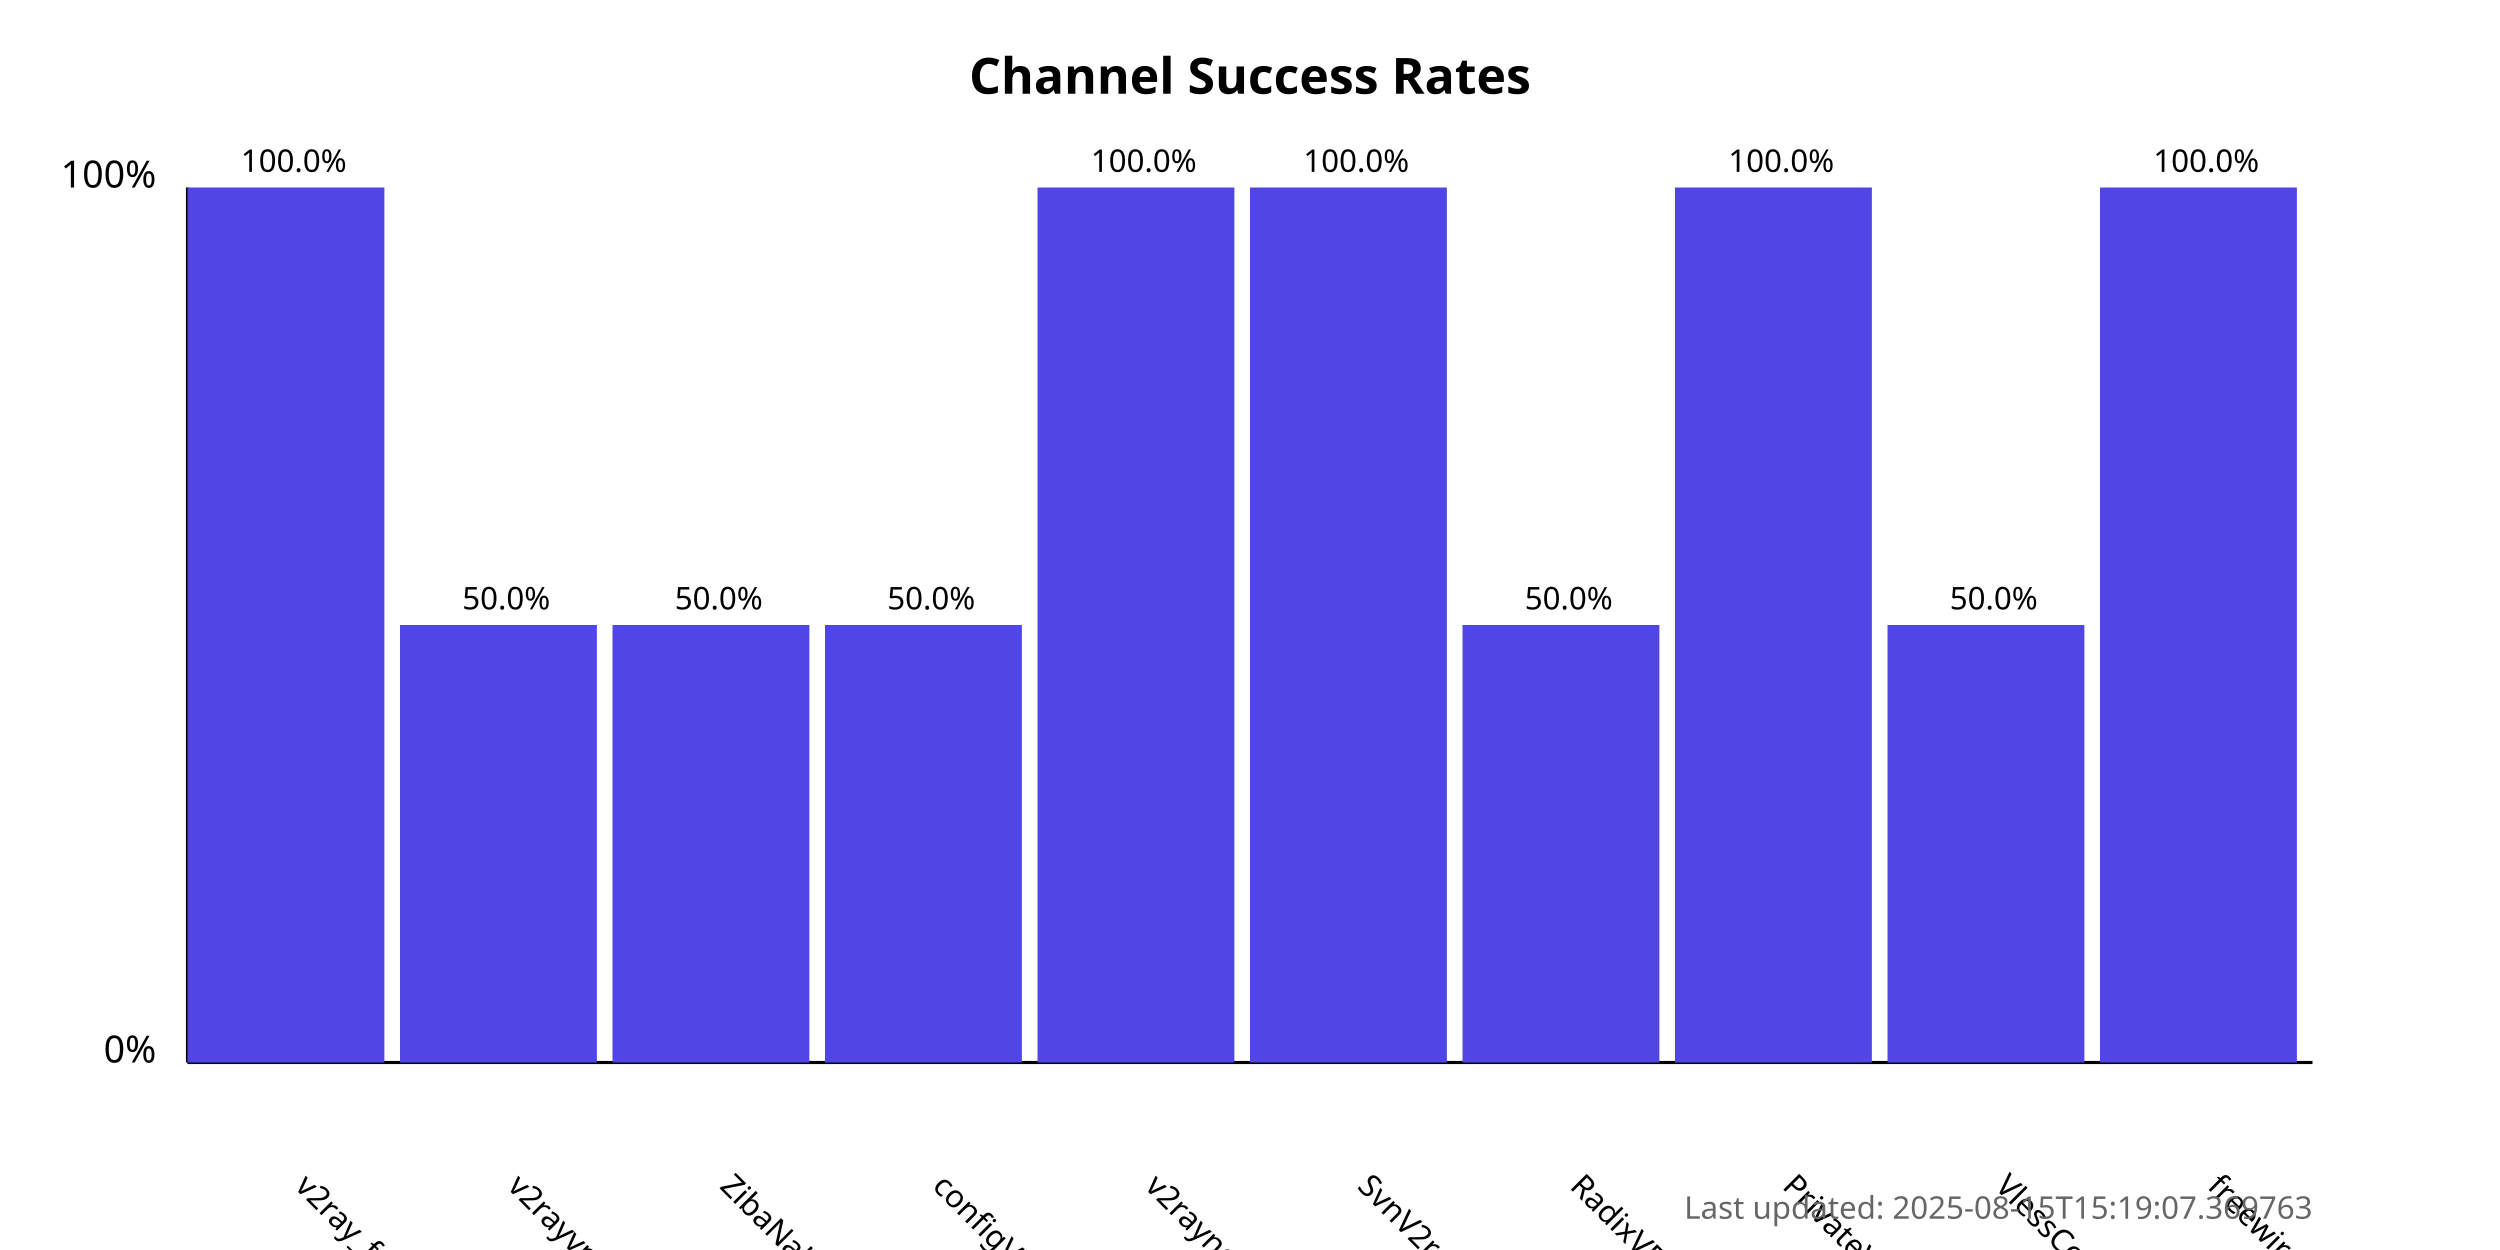
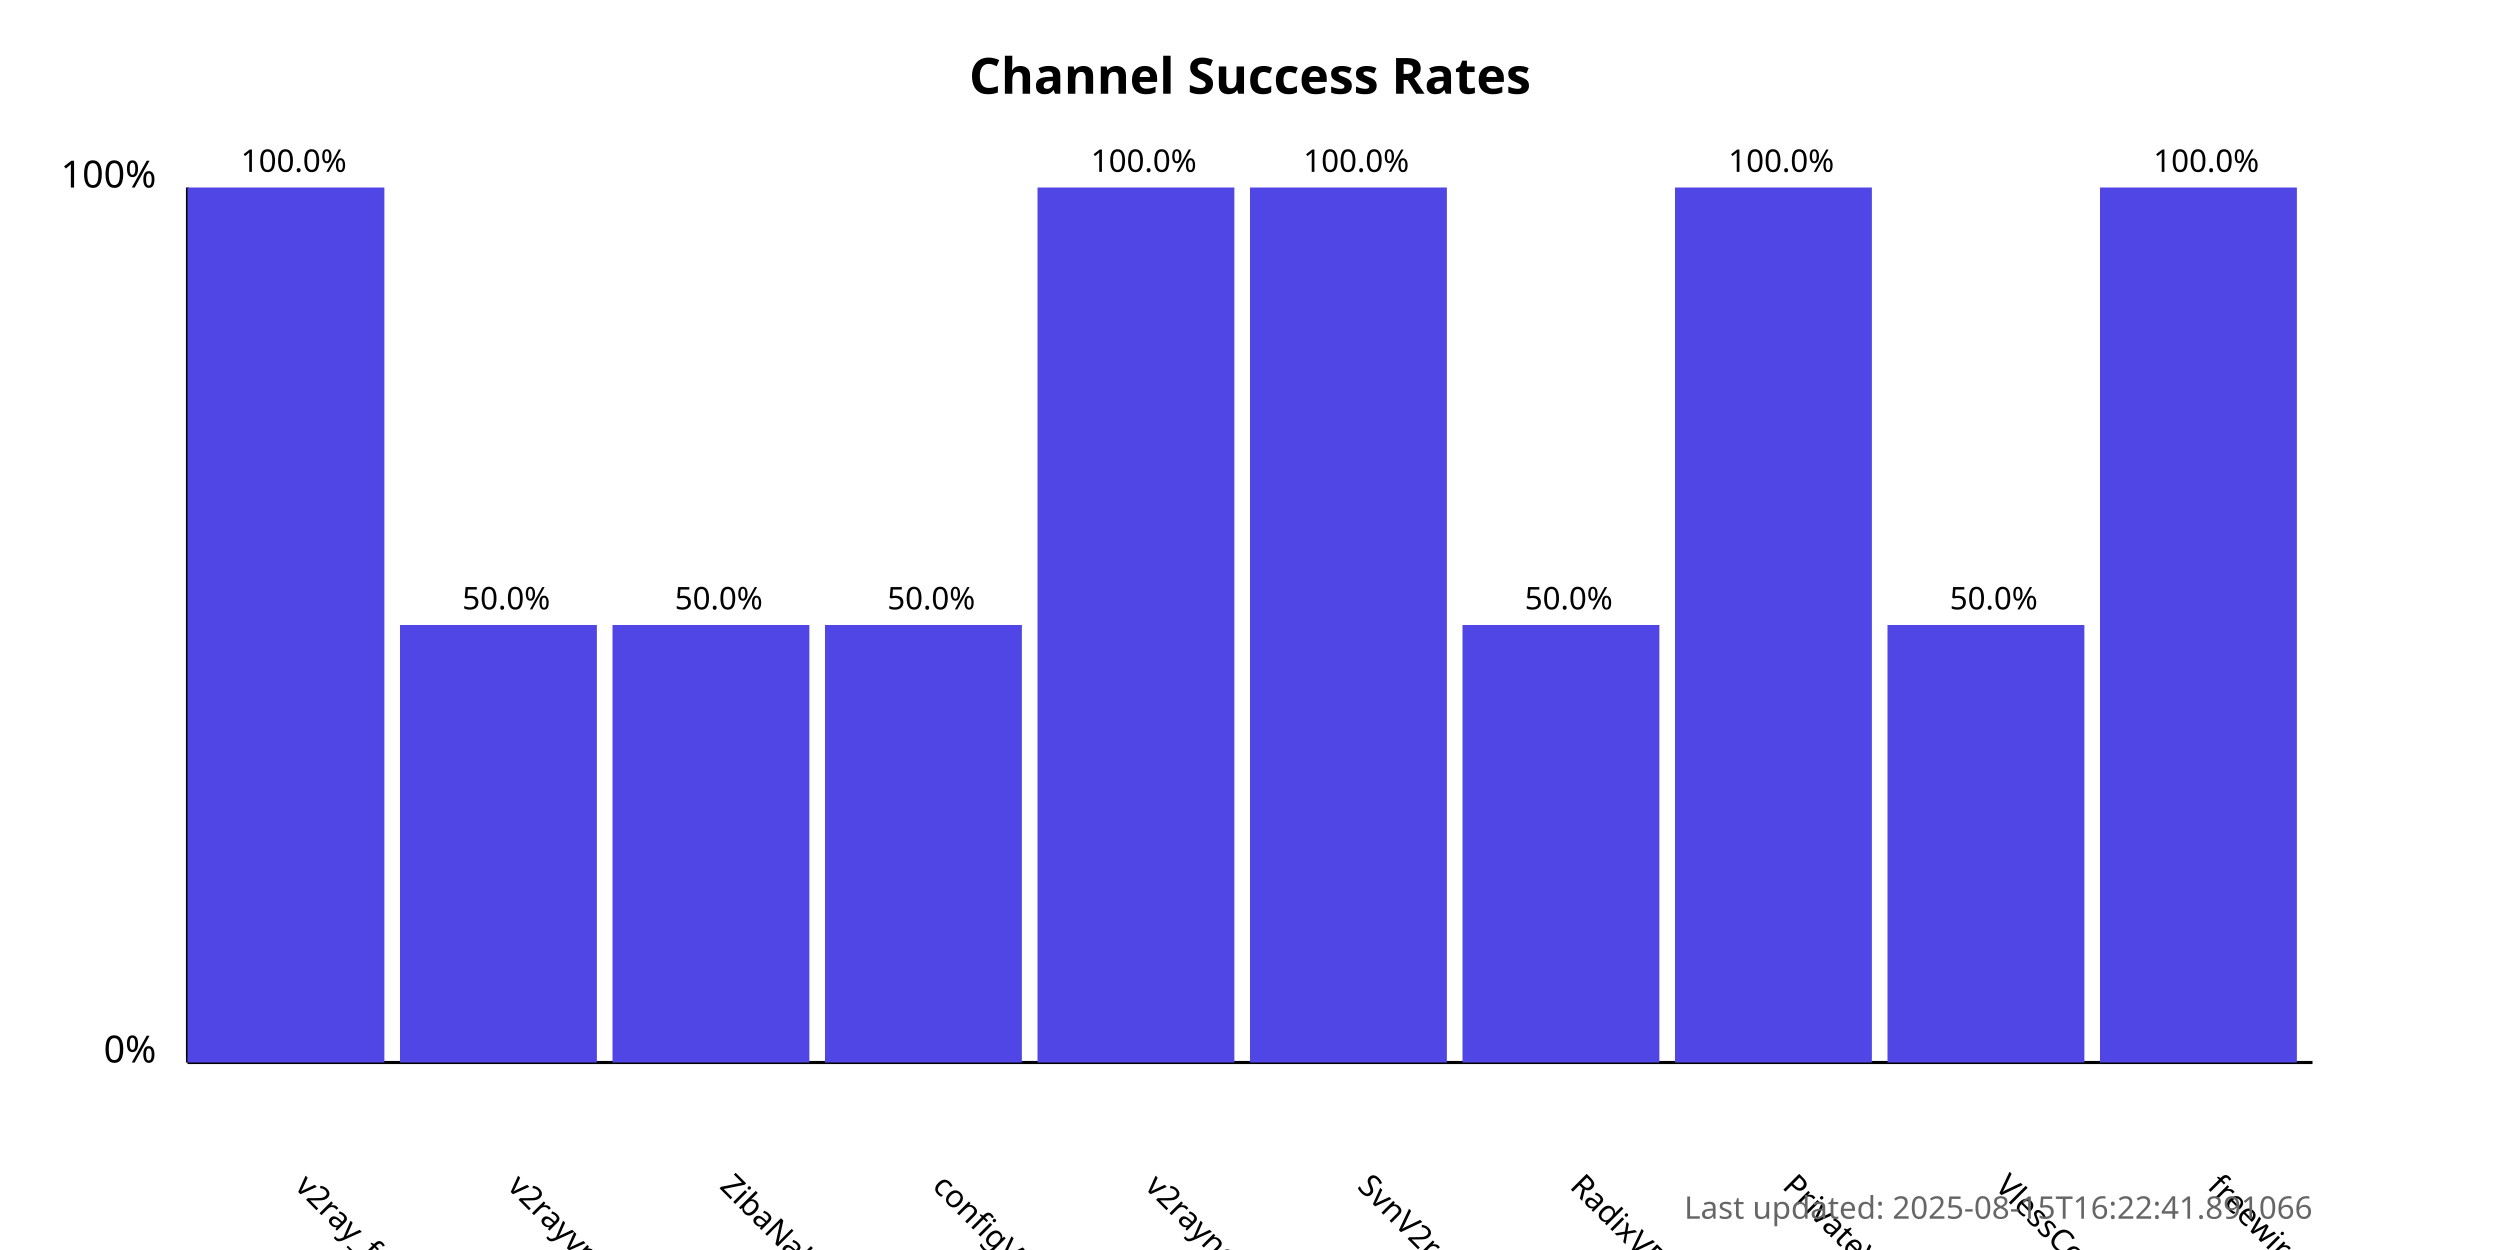
<svg xmlns="http://www.w3.org/2000/svg" width="800" height="400">
  <style>
            .chart-title { font: bold 16px sans-serif; }
            .axis-label { font: 12px sans-serif; }
            .tick-label { font: 10px sans-serif; }
            .bar { fill: #4f46e5; }
            .bar:hover { fill: #6366f1; }
            .timestamp { font: 10px sans-serif; fill: #666; }
        </style>
  <text x="400.0" y="30" text-anchor="middle" class="chart-title">
            Channel Success Rates
        </text>
  <line x1="60" y1="340" x2="60" y2="60" stroke="black" stroke-width="1" />
  <line x1="60" y1="340" x2="740" y2="340" stroke="black" stroke-width="1" />
  <text x="50" y="340" text-anchor="end" class="axis-label">0%</text>
  <text x="50" y="60" text-anchor="end" class="axis-label">100%</text>
  <g>
    <rect x="60" y="60.0" width="63.0" height="280.0" class="bar" />
    <text x="94.0" y="380" transform="rotate(45, 94.0, 380)" text-anchor="start" class="tick-label">
                v2ray_free_conf
            </text>
    <text x="94.0" y="55.0" text-anchor="middle" class="tick-label">
                100.0%
            </text>
  </g>
  <g>
    <rect x="128.0" y="200.0" width="63.0" height="140.0" class="bar" />
    <text x="162.0" y="380" transform="rotate(45, 162.0, 380)" text-anchor="start" class="tick-label">
                v2rayvpno
            </text>
    <text x="162.0" y="195.0" text-anchor="middle" class="tick-label">
                50.0%
            </text>
  </g>
  <g>
    <rect x="196.0" y="200.0" width="63.0" height="140.0" class="bar" />
    <text x="230.0" y="380" transform="rotate(45, 230.0, 380)" text-anchor="start" class="tick-label">
                ZibaNabz
            </text>
    <text x="230.0" y="195.0" text-anchor="middle" class="tick-label">
                50.0%
            </text>
  </g>
  <g>
    <rect x="264.0" y="200.0" width="63.0" height="140.0" class="bar" />
    <text x="298.0" y="380" transform="rotate(45, 298.0, 380)" text-anchor="start" class="tick-label">
                configV2rayForFree
            </text>
    <text x="298.0" y="195.0" text-anchor="middle" class="tick-label">
                50.0%
            </text>
  </g>
  <g>
    <rect x="332.0" y="60.0" width="63.0" height="280.0" class="bar" />
    <text x="366.0" y="380" transform="rotate(45, 366.0, 380)" text-anchor="start" class="tick-label">
                v2rayngvpn
            </text>
    <text x="366.0" y="55.0" text-anchor="middle" class="tick-label">
                100.0%
            </text>
  </g>
  <g>
    <rect x="400.0" y="60.0" width="63.0" height="280.0" class="bar" />
    <text x="434.0" y="380" transform="rotate(45, 434.0, 380)" text-anchor="start" class="tick-label">
                SvnV2ray
            </text>
    <text x="434.0" y="55.0" text-anchor="middle" class="tick-label">
                100.0%
            </text>
  </g>
  <g>
    <rect x="468.0" y="200.0" width="63.0" height="140.0" class="bar" />
    <text x="502.0" y="380" transform="rotate(45, 502.0, 380)" text-anchor="start" class="tick-label">
                RadixVPN
            </text>
    <text x="502.0" y="195.0" text-anchor="middle" class="tick-label">
                50.0%
            </text>
  </g>
  <g>
    <rect x="536.0" y="60.0" width="63.0" height="280.0" class="bar" />
    <text x="570.0" y="380" transform="rotate(45, 570.0, 380)" text-anchor="start" class="tick-label">
                PrivateVPNs
            </text>
    <text x="570.0" y="55.0" text-anchor="middle" class="tick-label">
                100.0%
            </text>
  </g>
  <g>
    <rect x="604.0" y="200.0" width="63.0" height="140.0" class="bar" />
    <text x="638.0" y="380" transform="rotate(45, 638.0, 380)" text-anchor="start" class="tick-label">
                VlessConfig
            </text>
    <text x="638.0" y="195.0" text-anchor="middle" class="tick-label">
                50.0%
            </text>
  </g>
  <g>
    <rect x="672.0" y="60.0" width="63.0" height="280.0" class="bar" />
    <text x="706.0" y="380" transform="rotate(45, 706.0, 380)" text-anchor="start" class="tick-label">
                freewireguard
            </text>
    <text x="706.0" y="55.0" text-anchor="middle" class="tick-label">
                100.0%
            </text>
  </g>
  <text x="740" y="390" text-anchor="end" class="timestamp">
-             Last updated: 2025-08-15T15:19:07.369763
+             Last updated: 2025-08-15T16:22:41.891066
        </text>
</svg>
